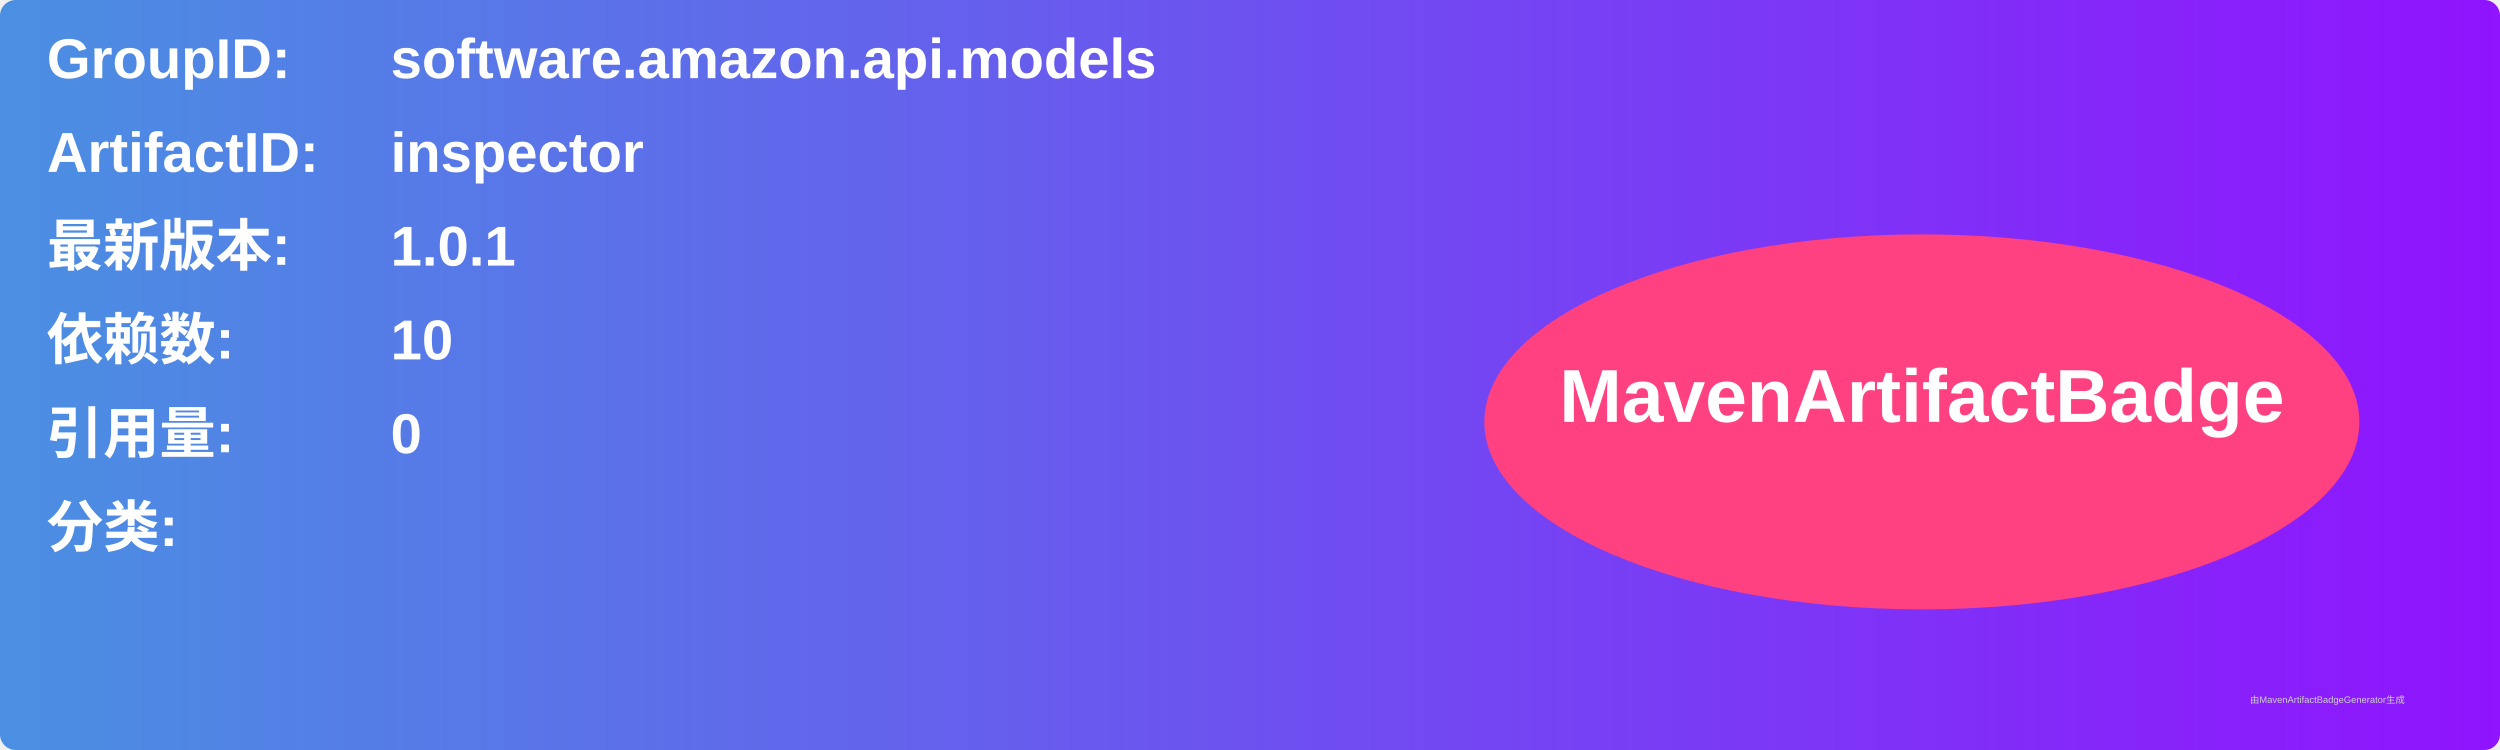
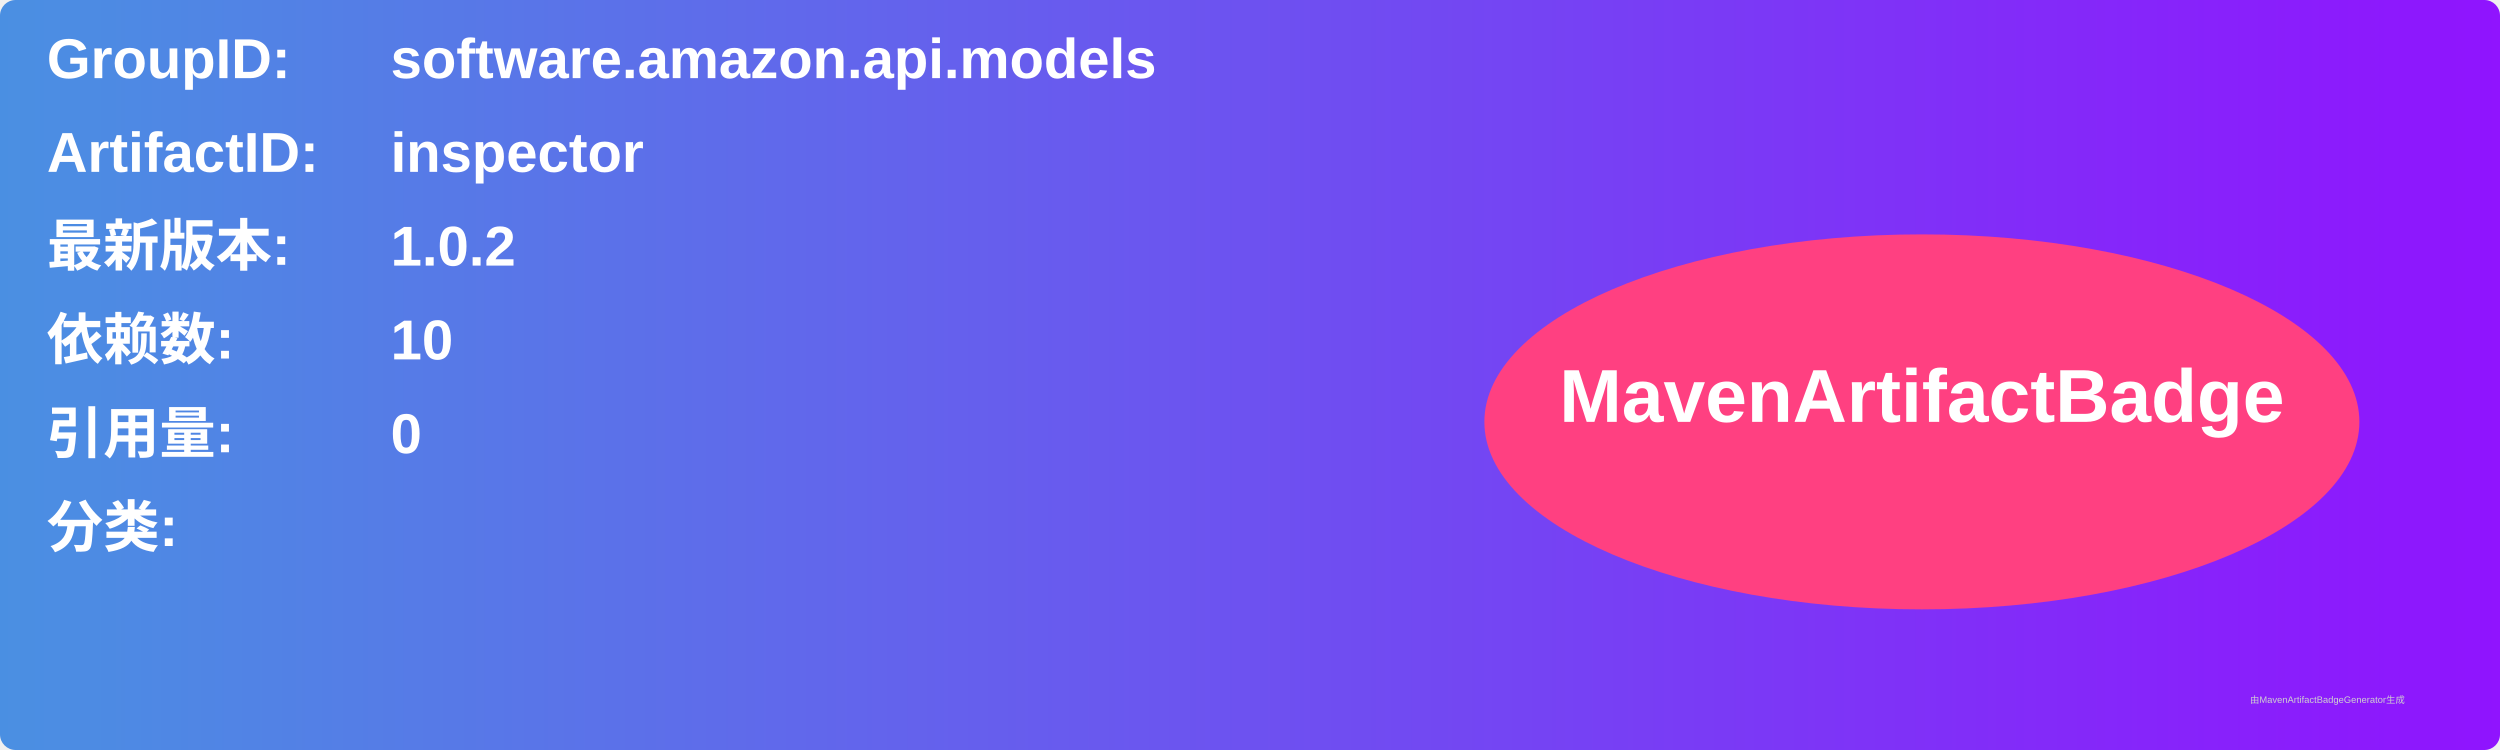
<svg xmlns="http://www.w3.org/2000/svg" width="800" height="240" viewBox="0 0 800 240">
  <linearGradient id="grad" x1="0%" y1="0%" x2="100%" y2="0%">
    <stop offset="0%" stop-color="#4a90e2" />
    <stop offset="100%" stop-color="#9013fe" />
  </linearGradient>
  <rect width="100%" height="100%" rx="5" ry="5" fill="url(#grad)" />
  <g transform="translate(15, 15)">
    <text x="0" y="10" font-family="Arial" font-size="18" fill="white" font-weight="bold" width="260">GroupID:</text>
    <text x="110" y="10" font-family="Arial" font-size="18" fill="white" font-weight="bold" width="460">software.amazon.api.models</text>
    <text x="0" y="40" font-family="Arial" font-size="18" fill="white" font-weight="bold" width="260">ArtifactID:</text>
    <text x="110" y="40" font-family="Arial" font-size="18" fill="white" font-weight="bold" width="460">inspector</text>
    <text x="0" y="70" font-family="Arial" font-size="18" fill="white" font-weight="bold">最新版本:</text>
    <text x="110" y="70" font-family="Arial" font-size="18" fill="white" font-weight="bold">
-       <tspan font-weight="bold">1.0.1</tspan>
+       <tspan font-weight="bold">1.0.2</tspan>
    </text>
    <text x="0" y="100" font-family="Arial" font-size="18" fill="white" font-weight="bold">依赖数: </text>
    <text x="110" y="100" font-family="Arial" font-size="18" fill="white">
      <tspan font-weight="bold">10</tspan>
    </text>
    <text x="0" y="130" font-family="Arial" font-size="18" fill="white" font-weight="bold">引用量: </text>
    <text x="110" y="130" font-family="Arial" font-size="18" fill="white">
      <tspan font-weight="bold">0</tspan>
    </text>
    <text x="0" y="160" font-family="Arial" font-size="18" fill="white" font-weight="bold">分类:</text>
    <text x="10" y="190" font-family="Arial" font-size="10" fill="white">
      <tspan font-weight="bold" />
    </text>
    <ellipse cx="600" cy="120" rx="140" ry="60" fill="#ff4081" />
    <text x="600" y="120" text-anchor="middle" font-family="Arial" font-size="24" fill="white" font-weight="bold">MavenArtifactBadge</text>
  </g>
  <text x="720" y="225" font-family="Arial" font-size="3" fill="#d0d0d0">由MavenArtifactBadgeGenerator生成</text>
</svg>
